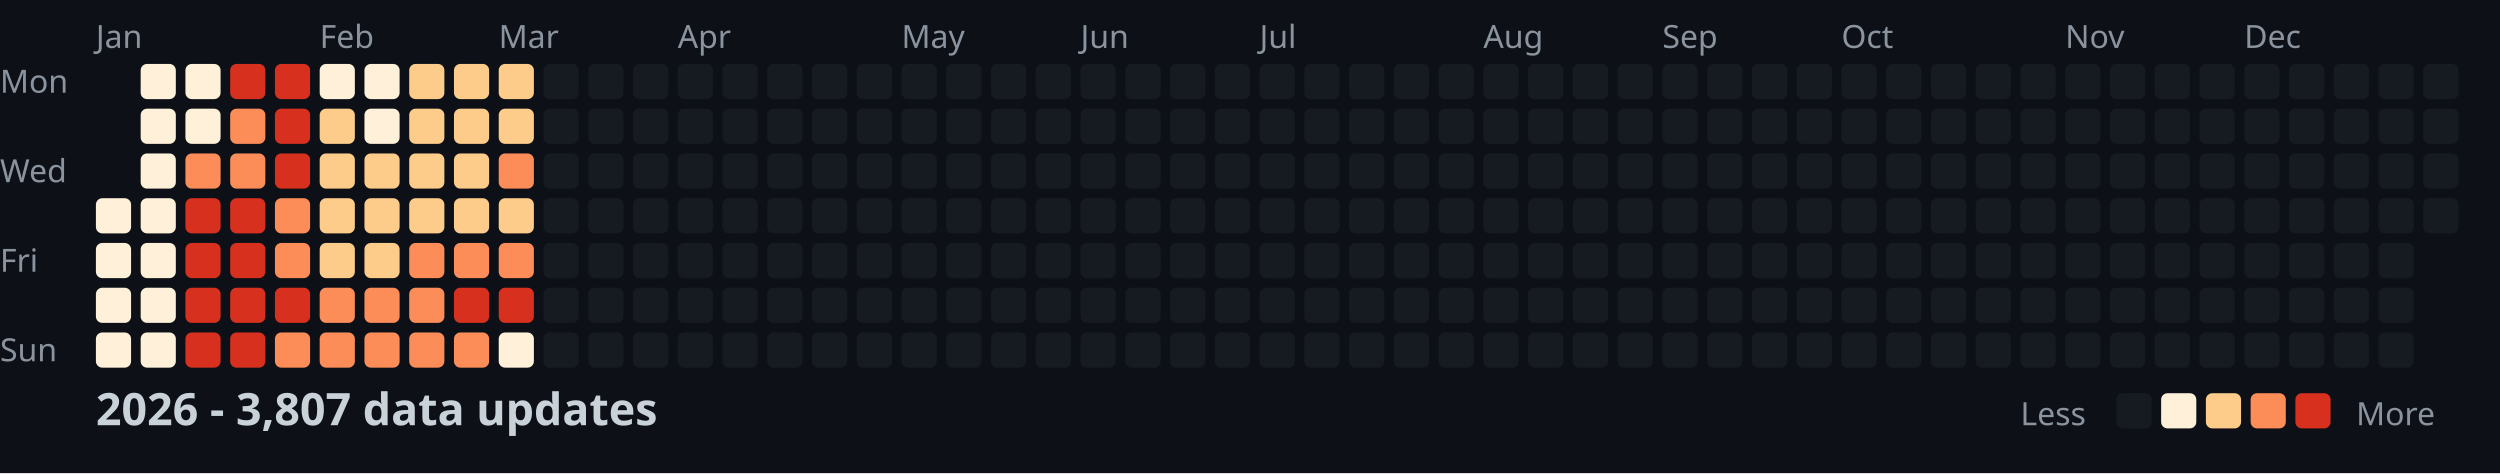
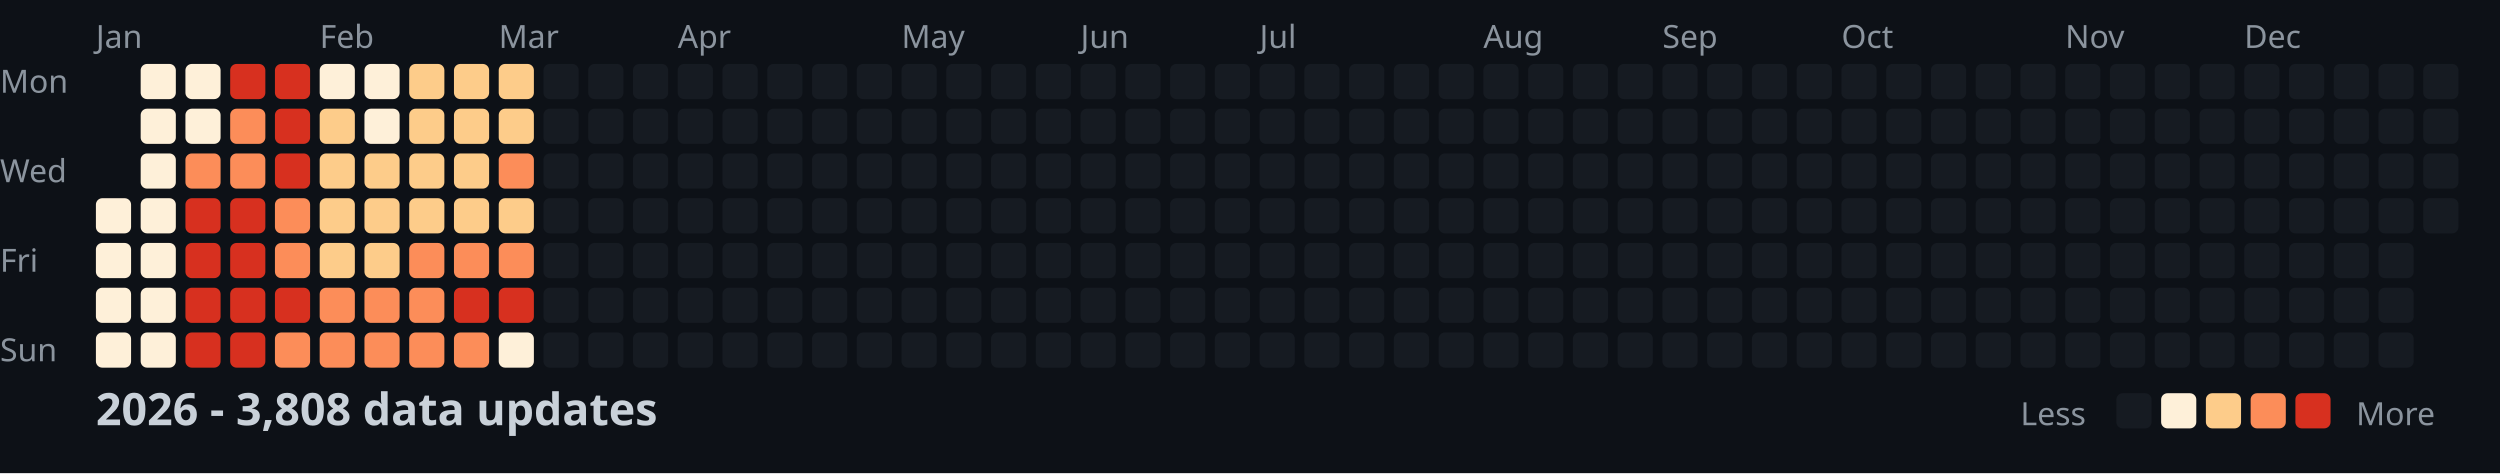
<svg xmlns="http://www.w3.org/2000/svg" width="782" height="148">
  <style>
    .month { font: 10px sans-serif; fill: #8b949e; }
    .day { font: 10px sans-serif; fill: #8b949e; }
    .title { font: bold 14px sans-serif; fill: #c9d1d9; }
    .legend { font: 10px sans-serif; fill: #8b949e; }
  </style>
  <rect width="100%" height="100%" fill="#0d1117" />
  <text x="0" y="29" class="day">Mon</text>
  <text x="0" y="57" class="day">Wed</text>
  <text x="0" y="85" class="day">Fri</text>
  <text x="0" y="113" class="day">Sun</text>
  <text x="30" y="15" class="month">Jan</text>
  <text x="100" y="15" class="month">Feb</text>
  <text x="156" y="15" class="month">Mar</text>
  <text x="212" y="15" class="month">Apr</text>
  <text x="282" y="15" class="month">May</text>
  <text x="338" y="15" class="month">Jun</text>
  <text x="394" y="15" class="month">Jul</text>
  <text x="464" y="15" class="month">Aug</text>
  <text x="520" y="15" class="month">Sep</text>
  <text x="576" y="15" class="month">Oct</text>
  <text x="646" y="15" class="month">Nov</text>
  <text x="702" y="15" class="month">Dec</text>
  <rect x="30" y="62" width="11" height="11" fill="#fef0d9" rx="2" />
  <rect x="30" y="76" width="11" height="11" fill="#fef0d9" rx="2" />
  <rect x="30" y="90" width="11" height="11" fill="#fef0d9" rx="2" />
  <rect x="30" y="104" width="11" height="11" fill="#fef0d9" rx="2" />
  <rect x="44" y="20" width="11" height="11" fill="#fef0d9" rx="2" />
  <rect x="44" y="34" width="11" height="11" fill="#fef0d9" rx="2" />
  <rect x="44" y="48" width="11" height="11" fill="#fef0d9" rx="2" />
  <rect x="44" y="62" width="11" height="11" fill="#fef0d9" rx="2" />
  <rect x="44" y="76" width="11" height="11" fill="#fef0d9" rx="2" />
  <rect x="44" y="90" width="11" height="11" fill="#fef0d9" rx="2" />
  <rect x="44" y="104" width="11" height="11" fill="#fef0d9" rx="2" />
  <rect x="58" y="20" width="11" height="11" fill="#fef0d9" rx="2" />
  <rect x="58" y="34" width="11" height="11" fill="#fef0d9" rx="2" />
  <rect x="58" y="48" width="11" height="11" fill="#fc8d59" rx="2" />
  <rect x="58" y="62" width="11" height="11" fill="#d7301f" rx="2" />
  <rect x="58" y="76" width="11" height="11" fill="#d7301f" rx="2" />
  <rect x="58" y="90" width="11" height="11" fill="#d7301f" rx="2" />
  <rect x="58" y="104" width="11" height="11" fill="#d7301f" rx="2" />
  <rect x="72" y="20" width="11" height="11" fill="#d7301f" rx="2" />
  <rect x="72" y="34" width="11" height="11" fill="#fc8d59" rx="2" />
  <rect x="72" y="48" width="11" height="11" fill="#fc8d59" rx="2" />
  <rect x="72" y="62" width="11" height="11" fill="#d7301f" rx="2" />
  <rect x="72" y="76" width="11" height="11" fill="#d7301f" rx="2" />
  <rect x="72" y="90" width="11" height="11" fill="#d7301f" rx="2" />
  <rect x="72" y="104" width="11" height="11" fill="#d7301f" rx="2" />
  <rect x="86" y="20" width="11" height="11" fill="#d7301f" rx="2" />
  <rect x="86" y="34" width="11" height="11" fill="#d7301f" rx="2" />
  <rect x="86" y="48" width="11" height="11" fill="#d7301f" rx="2" />
  <rect x="86" y="62" width="11" height="11" fill="#fc8d59" rx="2" />
  <rect x="86" y="76" width="11" height="11" fill="#fc8d59" rx="2" />
  <rect x="86" y="90" width="11" height="11" fill="#d7301f" rx="2" />
  <rect x="86" y="104" width="11" height="11" fill="#fc8d59" rx="2" />
  <rect x="100" y="20" width="11" height="11" fill="#fef0d9" rx="2" />
  <rect x="100" y="34" width="11" height="11" fill="#fdcc8a" rx="2" />
  <rect x="100" y="48" width="11" height="11" fill="#fdcc8a" rx="2" />
  <rect x="100" y="62" width="11" height="11" fill="#fdcc8a" rx="2" />
  <rect x="100" y="76" width="11" height="11" fill="#fdcc8a" rx="2" />
  <rect x="100" y="90" width="11" height="11" fill="#fc8d59" rx="2" />
  <rect x="100" y="104" width="11" height="11" fill="#fc8d59" rx="2" />
  <rect x="114" y="20" width="11" height="11" fill="#fef0d9" rx="2" />
  <rect x="114" y="34" width="11" height="11" fill="#fef0d9" rx="2" />
  <rect x="114" y="48" width="11" height="11" fill="#fdcc8a" rx="2" />
  <rect x="114" y="62" width="11" height="11" fill="#fdcc8a" rx="2" />
  <rect x="114" y="76" width="11" height="11" fill="#fdcc8a" rx="2" />
  <rect x="114" y="90" width="11" height="11" fill="#fc8d59" rx="2" />
  <rect x="114" y="104" width="11" height="11" fill="#fc8d59" rx="2" />
  <rect x="128" y="20" width="11" height="11" fill="#fdcc8a" rx="2" />
  <rect x="128" y="34" width="11" height="11" fill="#fdcc8a" rx="2" />
  <rect x="128" y="48" width="11" height="11" fill="#fdcc8a" rx="2" />
  <rect x="128" y="62" width="11" height="11" fill="#fdcc8a" rx="2" />
  <rect x="128" y="76" width="11" height="11" fill="#fc8d59" rx="2" />
  <rect x="128" y="90" width="11" height="11" fill="#fc8d59" rx="2" />
  <rect x="128" y="104" width="11" height="11" fill="#fc8d59" rx="2" />
  <rect x="142" y="20" width="11" height="11" fill="#fdcc8a" rx="2" />
  <rect x="142" y="34" width="11" height="11" fill="#fdcc8a" rx="2" />
  <rect x="142" y="48" width="11" height="11" fill="#fdcc8a" rx="2" />
  <rect x="142" y="62" width="11" height="11" fill="#fdcc8a" rx="2" />
  <rect x="142" y="76" width="11" height="11" fill="#fc8d59" rx="2" />
  <rect x="142" y="90" width="11" height="11" fill="#d7301f" rx="2" />
  <rect x="142" y="104" width="11" height="11" fill="#fc8d59" rx="2" />
  <rect x="156" y="20" width="11" height="11" fill="#fdcc8a" rx="2" />
  <rect x="156" y="34" width="11" height="11" fill="#fdcc8a" rx="2" />
  <rect x="156" y="48" width="11" height="11" fill="#fc8d59" rx="2" />
  <rect x="156" y="62" width="11" height="11" fill="#fdcc8a" rx="2" />
  <rect x="156" y="76" width="11" height="11" fill="#fc8d59" rx="2" />
  <rect x="156" y="90" width="11" height="11" fill="#d7301f" rx="2" />
  <rect x="156" y="104" width="11" height="11" fill="#fef0d9" rx="2" />
  <rect x="170" y="20" width="11" height="11" fill="#161b22" rx="2" />
  <rect x="170" y="34" width="11" height="11" fill="#161b22" rx="2" />
  <rect x="170" y="48" width="11" height="11" fill="#161b22" rx="2" />
  <rect x="170" y="62" width="11" height="11" fill="#161b22" rx="2" />
  <rect x="170" y="76" width="11" height="11" fill="#161b22" rx="2" />
  <rect x="170" y="90" width="11" height="11" fill="#161b22" rx="2" />
  <rect x="170" y="104" width="11" height="11" fill="#161b22" rx="2" />
  <rect x="184" y="20" width="11" height="11" fill="#161b22" rx="2" />
  <rect x="184" y="34" width="11" height="11" fill="#161b22" rx="2" />
  <rect x="184" y="48" width="11" height="11" fill="#161b22" rx="2" />
  <rect x="184" y="62" width="11" height="11" fill="#161b22" rx="2" />
  <rect x="184" y="76" width="11" height="11" fill="#161b22" rx="2" />
  <rect x="184" y="90" width="11" height="11" fill="#161b22" rx="2" />
  <rect x="184" y="104" width="11" height="11" fill="#161b22" rx="2" />
  <rect x="198" y="20" width="11" height="11" fill="#161b22" rx="2" />
  <rect x="198" y="34" width="11" height="11" fill="#161b22" rx="2" />
  <rect x="198" y="48" width="11" height="11" fill="#161b22" rx="2" />
  <rect x="198" y="62" width="11" height="11" fill="#161b22" rx="2" />
  <rect x="198" y="76" width="11" height="11" fill="#161b22" rx="2" />
  <rect x="198" y="90" width="11" height="11" fill="#161b22" rx="2" />
  <rect x="198" y="104" width="11" height="11" fill="#161b22" rx="2" />
  <rect x="212" y="20" width="11" height="11" fill="#161b22" rx="2" />
  <rect x="212" y="34" width="11" height="11" fill="#161b22" rx="2" />
  <rect x="212" y="48" width="11" height="11" fill="#161b22" rx="2" />
  <rect x="212" y="62" width="11" height="11" fill="#161b22" rx="2" />
  <rect x="212" y="76" width="11" height="11" fill="#161b22" rx="2" />
  <rect x="212" y="90" width="11" height="11" fill="#161b22" rx="2" />
  <rect x="212" y="104" width="11" height="11" fill="#161b22" rx="2" />
  <rect x="226" y="20" width="11" height="11" fill="#161b22" rx="2" />
  <rect x="226" y="34" width="11" height="11" fill="#161b22" rx="2" />
  <rect x="226" y="48" width="11" height="11" fill="#161b22" rx="2" />
  <rect x="226" y="62" width="11" height="11" fill="#161b22" rx="2" />
  <rect x="226" y="76" width="11" height="11" fill="#161b22" rx="2" />
  <rect x="226" y="90" width="11" height="11" fill="#161b22" rx="2" />
  <rect x="226" y="104" width="11" height="11" fill="#161b22" rx="2" />
  <rect x="240" y="20" width="11" height="11" fill="#161b22" rx="2" />
  <rect x="240" y="34" width="11" height="11" fill="#161b22" rx="2" />
  <rect x="240" y="48" width="11" height="11" fill="#161b22" rx="2" />
  <rect x="240" y="62" width="11" height="11" fill="#161b22" rx="2" />
  <rect x="240" y="76" width="11" height="11" fill="#161b22" rx="2" />
  <rect x="240" y="90" width="11" height="11" fill="#161b22" rx="2" />
  <rect x="240" y="104" width="11" height="11" fill="#161b22" rx="2" />
  <rect x="254" y="20" width="11" height="11" fill="#161b22" rx="2" />
  <rect x="254" y="34" width="11" height="11" fill="#161b22" rx="2" />
  <rect x="254" y="48" width="11" height="11" fill="#161b22" rx="2" />
  <rect x="254" y="62" width="11" height="11" fill="#161b22" rx="2" />
  <rect x="254" y="76" width="11" height="11" fill="#161b22" rx="2" />
  <rect x="254" y="90" width="11" height="11" fill="#161b22" rx="2" />
  <rect x="254" y="104" width="11" height="11" fill="#161b22" rx="2" />
  <rect x="268" y="20" width="11" height="11" fill="#161b22" rx="2" />
  <rect x="268" y="34" width="11" height="11" fill="#161b22" rx="2" />
  <rect x="268" y="48" width="11" height="11" fill="#161b22" rx="2" />
  <rect x="268" y="62" width="11" height="11" fill="#161b22" rx="2" />
  <rect x="268" y="76" width="11" height="11" fill="#161b22" rx="2" />
  <rect x="268" y="90" width="11" height="11" fill="#161b22" rx="2" />
  <rect x="268" y="104" width="11" height="11" fill="#161b22" rx="2" />
  <rect x="282" y="20" width="11" height="11" fill="#161b22" rx="2" />
  <rect x="282" y="34" width="11" height="11" fill="#161b22" rx="2" />
  <rect x="282" y="48" width="11" height="11" fill="#161b22" rx="2" />
  <rect x="282" y="62" width="11" height="11" fill="#161b22" rx="2" />
  <rect x="282" y="76" width="11" height="11" fill="#161b22" rx="2" />
  <rect x="282" y="90" width="11" height="11" fill="#161b22" rx="2" />
  <rect x="282" y="104" width="11" height="11" fill="#161b22" rx="2" />
  <rect x="296" y="20" width="11" height="11" fill="#161b22" rx="2" />
  <rect x="296" y="34" width="11" height="11" fill="#161b22" rx="2" />
  <rect x="296" y="48" width="11" height="11" fill="#161b22" rx="2" />
  <rect x="296" y="62" width="11" height="11" fill="#161b22" rx="2" />
  <rect x="296" y="76" width="11" height="11" fill="#161b22" rx="2" />
  <rect x="296" y="90" width="11" height="11" fill="#161b22" rx="2" />
  <rect x="296" y="104" width="11" height="11" fill="#161b22" rx="2" />
  <rect x="310" y="20" width="11" height="11" fill="#161b22" rx="2" />
  <rect x="310" y="34" width="11" height="11" fill="#161b22" rx="2" />
  <rect x="310" y="48" width="11" height="11" fill="#161b22" rx="2" />
  <rect x="310" y="62" width="11" height="11" fill="#161b22" rx="2" />
  <rect x="310" y="76" width="11" height="11" fill="#161b22" rx="2" />
  <rect x="310" y="90" width="11" height="11" fill="#161b22" rx="2" />
  <rect x="310" y="104" width="11" height="11" fill="#161b22" rx="2" />
  <rect x="324" y="20" width="11" height="11" fill="#161b22" rx="2" />
  <rect x="324" y="34" width="11" height="11" fill="#161b22" rx="2" />
  <rect x="324" y="48" width="11" height="11" fill="#161b22" rx="2" />
  <rect x="324" y="62" width="11" height="11" fill="#161b22" rx="2" />
  <rect x="324" y="76" width="11" height="11" fill="#161b22" rx="2" />
  <rect x="324" y="90" width="11" height="11" fill="#161b22" rx="2" />
  <rect x="324" y="104" width="11" height="11" fill="#161b22" rx="2" />
  <rect x="338" y="20" width="11" height="11" fill="#161b22" rx="2" />
  <rect x="338" y="34" width="11" height="11" fill="#161b22" rx="2" />
  <rect x="338" y="48" width="11" height="11" fill="#161b22" rx="2" />
  <rect x="338" y="62" width="11" height="11" fill="#161b22" rx="2" />
  <rect x="338" y="76" width="11" height="11" fill="#161b22" rx="2" />
  <rect x="338" y="90" width="11" height="11" fill="#161b22" rx="2" />
  <rect x="338" y="104" width="11" height="11" fill="#161b22" rx="2" />
  <rect x="352" y="20" width="11" height="11" fill="#161b22" rx="2" />
  <rect x="352" y="34" width="11" height="11" fill="#161b22" rx="2" />
  <rect x="352" y="48" width="11" height="11" fill="#161b22" rx="2" />
  <rect x="352" y="62" width="11" height="11" fill="#161b22" rx="2" />
  <rect x="352" y="76" width="11" height="11" fill="#161b22" rx="2" />
  <rect x="352" y="90" width="11" height="11" fill="#161b22" rx="2" />
  <rect x="352" y="104" width="11" height="11" fill="#161b22" rx="2" />
  <rect x="366" y="20" width="11" height="11" fill="#161b22" rx="2" />
  <rect x="366" y="34" width="11" height="11" fill="#161b22" rx="2" />
  <rect x="366" y="48" width="11" height="11" fill="#161b22" rx="2" />
  <rect x="366" y="62" width="11" height="11" fill="#161b22" rx="2" />
  <rect x="366" y="76" width="11" height="11" fill="#161b22" rx="2" />
  <rect x="366" y="90" width="11" height="11" fill="#161b22" rx="2" />
  <rect x="366" y="104" width="11" height="11" fill="#161b22" rx="2" />
  <rect x="380" y="20" width="11" height="11" fill="#161b22" rx="2" />
  <rect x="380" y="34" width="11" height="11" fill="#161b22" rx="2" />
  <rect x="380" y="48" width="11" height="11" fill="#161b22" rx="2" />
  <rect x="380" y="62" width="11" height="11" fill="#161b22" rx="2" />
  <rect x="380" y="76" width="11" height="11" fill="#161b22" rx="2" />
  <rect x="380" y="90" width="11" height="11" fill="#161b22" rx="2" />
  <rect x="380" y="104" width="11" height="11" fill="#161b22" rx="2" />
  <rect x="394" y="20" width="11" height="11" fill="#161b22" rx="2" />
  <rect x="394" y="34" width="11" height="11" fill="#161b22" rx="2" />
  <rect x="394" y="48" width="11" height="11" fill="#161b22" rx="2" />
  <rect x="394" y="62" width="11" height="11" fill="#161b22" rx="2" />
  <rect x="394" y="76" width="11" height="11" fill="#161b22" rx="2" />
  <rect x="394" y="90" width="11" height="11" fill="#161b22" rx="2" />
  <rect x="394" y="104" width="11" height="11" fill="#161b22" rx="2" />
  <rect x="408" y="20" width="11" height="11" fill="#161b22" rx="2" />
  <rect x="408" y="34" width="11" height="11" fill="#161b22" rx="2" />
  <rect x="408" y="48" width="11" height="11" fill="#161b22" rx="2" />
  <rect x="408" y="62" width="11" height="11" fill="#161b22" rx="2" />
  <rect x="408" y="76" width="11" height="11" fill="#161b22" rx="2" />
  <rect x="408" y="90" width="11" height="11" fill="#161b22" rx="2" />
  <rect x="408" y="104" width="11" height="11" fill="#161b22" rx="2" />
  <rect x="422" y="20" width="11" height="11" fill="#161b22" rx="2" />
  <rect x="422" y="34" width="11" height="11" fill="#161b22" rx="2" />
  <rect x="422" y="48" width="11" height="11" fill="#161b22" rx="2" />
  <rect x="422" y="62" width="11" height="11" fill="#161b22" rx="2" />
  <rect x="422" y="76" width="11" height="11" fill="#161b22" rx="2" />
  <rect x="422" y="90" width="11" height="11" fill="#161b22" rx="2" />
  <rect x="422" y="104" width="11" height="11" fill="#161b22" rx="2" />
  <rect x="436" y="20" width="11" height="11" fill="#161b22" rx="2" />
  <rect x="436" y="34" width="11" height="11" fill="#161b22" rx="2" />
  <rect x="436" y="48" width="11" height="11" fill="#161b22" rx="2" />
  <rect x="436" y="62" width="11" height="11" fill="#161b22" rx="2" />
  <rect x="436" y="76" width="11" height="11" fill="#161b22" rx="2" />
  <rect x="436" y="90" width="11" height="11" fill="#161b22" rx="2" />
  <rect x="436" y="104" width="11" height="11" fill="#161b22" rx="2" />
  <rect x="450" y="20" width="11" height="11" fill="#161b22" rx="2" />
  <rect x="450" y="34" width="11" height="11" fill="#161b22" rx="2" />
  <rect x="450" y="48" width="11" height="11" fill="#161b22" rx="2" />
  <rect x="450" y="62" width="11" height="11" fill="#161b22" rx="2" />
  <rect x="450" y="76" width="11" height="11" fill="#161b22" rx="2" />
  <rect x="450" y="90" width="11" height="11" fill="#161b22" rx="2" />
  <rect x="450" y="104" width="11" height="11" fill="#161b22" rx="2" />
  <rect x="464" y="20" width="11" height="11" fill="#161b22" rx="2" />
  <rect x="464" y="34" width="11" height="11" fill="#161b22" rx="2" />
  <rect x="464" y="48" width="11" height="11" fill="#161b22" rx="2" />
  <rect x="464" y="62" width="11" height="11" fill="#161b22" rx="2" />
  <rect x="464" y="76" width="11" height="11" fill="#161b22" rx="2" />
  <rect x="464" y="90" width="11" height="11" fill="#161b22" rx="2" />
  <rect x="464" y="104" width="11" height="11" fill="#161b22" rx="2" />
  <rect x="478" y="20" width="11" height="11" fill="#161b22" rx="2" />
  <rect x="478" y="34" width="11" height="11" fill="#161b22" rx="2" />
  <rect x="478" y="48" width="11" height="11" fill="#161b22" rx="2" />
  <rect x="478" y="62" width="11" height="11" fill="#161b22" rx="2" />
  <rect x="478" y="76" width="11" height="11" fill="#161b22" rx="2" />
  <rect x="478" y="90" width="11" height="11" fill="#161b22" rx="2" />
  <rect x="478" y="104" width="11" height="11" fill="#161b22" rx="2" />
  <rect x="492" y="20" width="11" height="11" fill="#161b22" rx="2" />
  <rect x="492" y="34" width="11" height="11" fill="#161b22" rx="2" />
  <rect x="492" y="48" width="11" height="11" fill="#161b22" rx="2" />
  <rect x="492" y="62" width="11" height="11" fill="#161b22" rx="2" />
  <rect x="492" y="76" width="11" height="11" fill="#161b22" rx="2" />
  <rect x="492" y="90" width="11" height="11" fill="#161b22" rx="2" />
  <rect x="492" y="104" width="11" height="11" fill="#161b22" rx="2" />
  <rect x="506" y="20" width="11" height="11" fill="#161b22" rx="2" />
  <rect x="506" y="34" width="11" height="11" fill="#161b22" rx="2" />
  <rect x="506" y="48" width="11" height="11" fill="#161b22" rx="2" />
  <rect x="506" y="62" width="11" height="11" fill="#161b22" rx="2" />
  <rect x="506" y="76" width="11" height="11" fill="#161b22" rx="2" />
  <rect x="506" y="90" width="11" height="11" fill="#161b22" rx="2" />
  <rect x="506" y="104" width="11" height="11" fill="#161b22" rx="2" />
  <rect x="520" y="20" width="11" height="11" fill="#161b22" rx="2" />
  <rect x="520" y="34" width="11" height="11" fill="#161b22" rx="2" />
  <rect x="520" y="48" width="11" height="11" fill="#161b22" rx="2" />
  <rect x="520" y="62" width="11" height="11" fill="#161b22" rx="2" />
  <rect x="520" y="76" width="11" height="11" fill="#161b22" rx="2" />
  <rect x="520" y="90" width="11" height="11" fill="#161b22" rx="2" />
  <rect x="520" y="104" width="11" height="11" fill="#161b22" rx="2" />
  <rect x="534" y="20" width="11" height="11" fill="#161b22" rx="2" />
  <rect x="534" y="34" width="11" height="11" fill="#161b22" rx="2" />
  <rect x="534" y="48" width="11" height="11" fill="#161b22" rx="2" />
  <rect x="534" y="62" width="11" height="11" fill="#161b22" rx="2" />
  <rect x="534" y="76" width="11" height="11" fill="#161b22" rx="2" />
  <rect x="534" y="90" width="11" height="11" fill="#161b22" rx="2" />
  <rect x="534" y="104" width="11" height="11" fill="#161b22" rx="2" />
  <rect x="548" y="20" width="11" height="11" fill="#161b22" rx="2" />
  <rect x="548" y="34" width="11" height="11" fill="#161b22" rx="2" />
  <rect x="548" y="48" width="11" height="11" fill="#161b22" rx="2" />
  <rect x="548" y="62" width="11" height="11" fill="#161b22" rx="2" />
  <rect x="548" y="76" width="11" height="11" fill="#161b22" rx="2" />
  <rect x="548" y="90" width="11" height="11" fill="#161b22" rx="2" />
  <rect x="548" y="104" width="11" height="11" fill="#161b22" rx="2" />
  <rect x="562" y="20" width="11" height="11" fill="#161b22" rx="2" />
  <rect x="562" y="34" width="11" height="11" fill="#161b22" rx="2" />
  <rect x="562" y="48" width="11" height="11" fill="#161b22" rx="2" />
  <rect x="562" y="62" width="11" height="11" fill="#161b22" rx="2" />
  <rect x="562" y="76" width="11" height="11" fill="#161b22" rx="2" />
  <rect x="562" y="90" width="11" height="11" fill="#161b22" rx="2" />
  <rect x="562" y="104" width="11" height="11" fill="#161b22" rx="2" />
  <rect x="576" y="20" width="11" height="11" fill="#161b22" rx="2" />
  <rect x="576" y="34" width="11" height="11" fill="#161b22" rx="2" />
  <rect x="576" y="48" width="11" height="11" fill="#161b22" rx="2" />
  <rect x="576" y="62" width="11" height="11" fill="#161b22" rx="2" />
  <rect x="576" y="76" width="11" height="11" fill="#161b22" rx="2" />
  <rect x="576" y="90" width="11" height="11" fill="#161b22" rx="2" />
  <rect x="576" y="104" width="11" height="11" fill="#161b22" rx="2" />
  <rect x="590" y="20" width="11" height="11" fill="#161b22" rx="2" />
  <rect x="590" y="34" width="11" height="11" fill="#161b22" rx="2" />
  <rect x="590" y="48" width="11" height="11" fill="#161b22" rx="2" />
  <rect x="590" y="62" width="11" height="11" fill="#161b22" rx="2" />
  <rect x="590" y="76" width="11" height="11" fill="#161b22" rx="2" />
  <rect x="590" y="90" width="11" height="11" fill="#161b22" rx="2" />
  <rect x="590" y="104" width="11" height="11" fill="#161b22" rx="2" />
  <rect x="604" y="20" width="11" height="11" fill="#161b22" rx="2" />
  <rect x="604" y="34" width="11" height="11" fill="#161b22" rx="2" />
  <rect x="604" y="48" width="11" height="11" fill="#161b22" rx="2" />
  <rect x="604" y="62" width="11" height="11" fill="#161b22" rx="2" />
  <rect x="604" y="76" width="11" height="11" fill="#161b22" rx="2" />
  <rect x="604" y="90" width="11" height="11" fill="#161b22" rx="2" />
  <rect x="604" y="104" width="11" height="11" fill="#161b22" rx="2" />
  <rect x="618" y="20" width="11" height="11" fill="#161b22" rx="2" />
  <rect x="618" y="34" width="11" height="11" fill="#161b22" rx="2" />
  <rect x="618" y="48" width="11" height="11" fill="#161b22" rx="2" />
  <rect x="618" y="62" width="11" height="11" fill="#161b22" rx="2" />
  <rect x="618" y="76" width="11" height="11" fill="#161b22" rx="2" />
  <rect x="618" y="90" width="11" height="11" fill="#161b22" rx="2" />
  <rect x="618" y="104" width="11" height="11" fill="#161b22" rx="2" />
  <rect x="632" y="20" width="11" height="11" fill="#161b22" rx="2" />
  <rect x="632" y="34" width="11" height="11" fill="#161b22" rx="2" />
  <rect x="632" y="48" width="11" height="11" fill="#161b22" rx="2" />
  <rect x="632" y="62" width="11" height="11" fill="#161b22" rx="2" />
  <rect x="632" y="76" width="11" height="11" fill="#161b22" rx="2" />
  <rect x="632" y="90" width="11" height="11" fill="#161b22" rx="2" />
  <rect x="632" y="104" width="11" height="11" fill="#161b22" rx="2" />
  <rect x="646" y="20" width="11" height="11" fill="#161b22" rx="2" />
  <rect x="646" y="34" width="11" height="11" fill="#161b22" rx="2" />
  <rect x="646" y="48" width="11" height="11" fill="#161b22" rx="2" />
  <rect x="646" y="62" width="11" height="11" fill="#161b22" rx="2" />
  <rect x="646" y="76" width="11" height="11" fill="#161b22" rx="2" />
  <rect x="646" y="90" width="11" height="11" fill="#161b22" rx="2" />
  <rect x="646" y="104" width="11" height="11" fill="#161b22" rx="2" />
  <rect x="660" y="20" width="11" height="11" fill="#161b22" rx="2" />
  <rect x="660" y="34" width="11" height="11" fill="#161b22" rx="2" />
  <rect x="660" y="48" width="11" height="11" fill="#161b22" rx="2" />
  <rect x="660" y="62" width="11" height="11" fill="#161b22" rx="2" />
  <rect x="660" y="76" width="11" height="11" fill="#161b22" rx="2" />
  <rect x="660" y="90" width="11" height="11" fill="#161b22" rx="2" />
  <rect x="660" y="104" width="11" height="11" fill="#161b22" rx="2" />
  <rect x="674" y="20" width="11" height="11" fill="#161b22" rx="2" />
  <rect x="674" y="34" width="11" height="11" fill="#161b22" rx="2" />
  <rect x="674" y="48" width="11" height="11" fill="#161b22" rx="2" />
  <rect x="674" y="62" width="11" height="11" fill="#161b22" rx="2" />
  <rect x="674" y="76" width="11" height="11" fill="#161b22" rx="2" />
  <rect x="674" y="90" width="11" height="11" fill="#161b22" rx="2" />
  <rect x="674" y="104" width="11" height="11" fill="#161b22" rx="2" />
  <rect x="688" y="20" width="11" height="11" fill="#161b22" rx="2" />
  <rect x="688" y="34" width="11" height="11" fill="#161b22" rx="2" />
  <rect x="688" y="48" width="11" height="11" fill="#161b22" rx="2" />
  <rect x="688" y="62" width="11" height="11" fill="#161b22" rx="2" />
  <rect x="688" y="76" width="11" height="11" fill="#161b22" rx="2" />
  <rect x="688" y="90" width="11" height="11" fill="#161b22" rx="2" />
  <rect x="688" y="104" width="11" height="11" fill="#161b22" rx="2" />
  <rect x="702" y="20" width="11" height="11" fill="#161b22" rx="2" />
  <rect x="702" y="34" width="11" height="11" fill="#161b22" rx="2" />
  <rect x="702" y="48" width="11" height="11" fill="#161b22" rx="2" />
  <rect x="702" y="62" width="11" height="11" fill="#161b22" rx="2" />
  <rect x="702" y="76" width="11" height="11" fill="#161b22" rx="2" />
  <rect x="702" y="90" width="11" height="11" fill="#161b22" rx="2" />
  <rect x="702" y="104" width="11" height="11" fill="#161b22" rx="2" />
  <rect x="716" y="20" width="11" height="11" fill="#161b22" rx="2" />
  <rect x="716" y="34" width="11" height="11" fill="#161b22" rx="2" />
  <rect x="716" y="48" width="11" height="11" fill="#161b22" rx="2" />
  <rect x="716" y="62" width="11" height="11" fill="#161b22" rx="2" />
  <rect x="716" y="76" width="11" height="11" fill="#161b22" rx="2" />
  <rect x="716" y="90" width="11" height="11" fill="#161b22" rx="2" />
  <rect x="716" y="104" width="11" height="11" fill="#161b22" rx="2" />
  <rect x="730" y="20" width="11" height="11" fill="#161b22" rx="2" />
  <rect x="730" y="34" width="11" height="11" fill="#161b22" rx="2" />
  <rect x="730" y="48" width="11" height="11" fill="#161b22" rx="2" />
  <rect x="730" y="62" width="11" height="11" fill="#161b22" rx="2" />
  <rect x="730" y="76" width="11" height="11" fill="#161b22" rx="2" />
  <rect x="730" y="90" width="11" height="11" fill="#161b22" rx="2" />
  <rect x="730" y="104" width="11" height="11" fill="#161b22" rx="2" />
  <rect x="744" y="20" width="11" height="11" fill="#161b22" rx="2" />
  <rect x="744" y="34" width="11" height="11" fill="#161b22" rx="2" />
  <rect x="744" y="48" width="11" height="11" fill="#161b22" rx="2" />
  <rect x="744" y="62" width="11" height="11" fill="#161b22" rx="2" />
  <rect x="744" y="76" width="11" height="11" fill="#161b22" rx="2" />
  <rect x="744" y="90" width="11" height="11" fill="#161b22" rx="2" />
  <rect x="744" y="104" width="11" height="11" fill="#161b22" rx="2" />
  <rect x="758" y="20" width="11" height="11" fill="#161b22" rx="2" />
  <rect x="758" y="34" width="11" height="11" fill="#161b22" rx="2" />
  <rect x="758" y="48" width="11" height="11" fill="#161b22" rx="2" />
  <rect x="758" y="62" width="11" height="11" fill="#161b22" rx="2" />
-   <text x="30" y="133" class="title">2026 - 3,807 data updates</text>
+   <text x="30" y="133" class="title">2026 - 3,808 data updates</text>
  <text x="632" y="133" class="legend">Less</text>
  <rect x="662" y="123" width="11" height="11" fill="#161b22" rx="2" />
  <rect x="676" y="123" width="11" height="11" fill="#fef0d9" rx="2" />
  <rect x="690" y="123" width="11" height="11" fill="#fdcc8a" rx="2" />
  <rect x="704" y="123" width="11" height="11" fill="#fc8d59" rx="2" />
  <rect x="718" y="123" width="11" height="11" fill="#d7301f" rx="2" />
  <text x="737" y="133" class="legend">More</text>
</svg>
